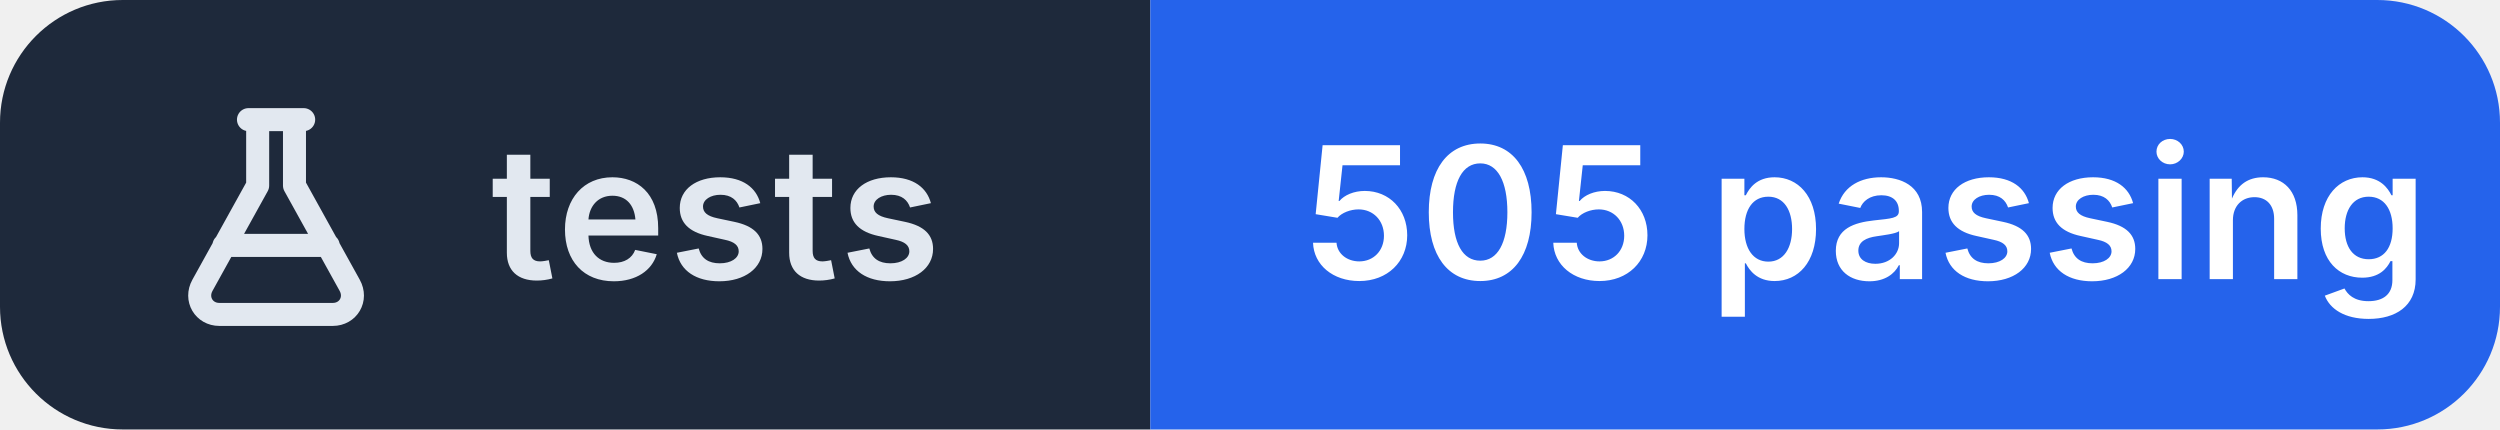
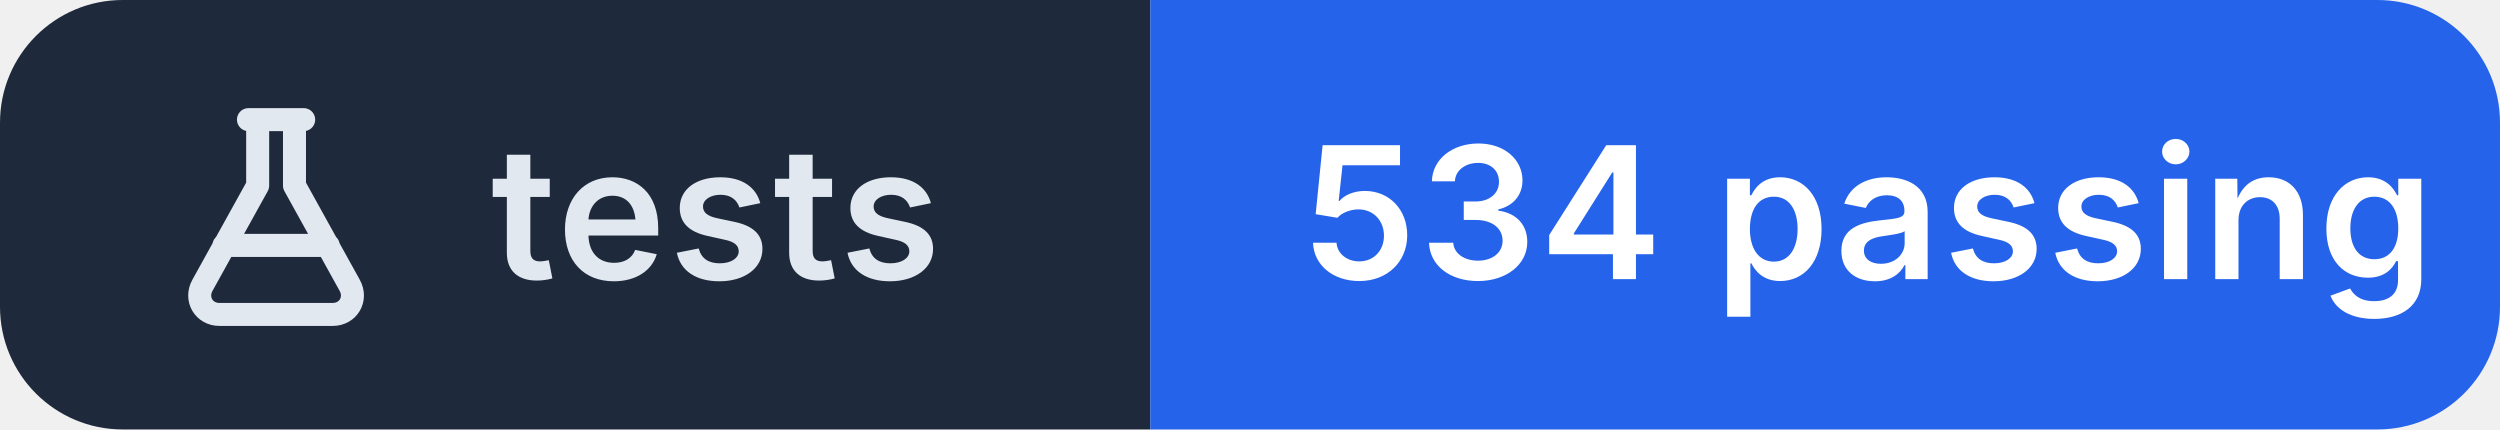
- <svg xmlns="http://www.w3.org/2000/svg" width="163" height="28" viewBox="0 0 163 28" role="img" aria-label="tests: 505 passing">
+ <svg xmlns="http://www.w3.org/2000/svg" width="163" height="28" viewBox="0 0 163 28" role="img" aria-label="tests: 534 passing">
  <clipPath id="r">
    <rect width="163" height="28" rx="8" />
  </clipPath>
  <g clip-path="url(#r)">
    <rect width="75" height="28" fill="#1e293b" />
    <rect x="75" width="88" height="28" fill="#2563eb" />
  </g>
  <g transform="translate(10 6.0)" fill="none" stroke="#e2e8f0" stroke-width="1.5" stroke-linecap="round" stroke-linejoin="round">
    <path d="M6.2 1.8h3.6 M6.8 1.8v4.3L3.2 12.6c-.5.9.1 1.9 1.1 1.9h7.4c1 0 1.6-1 1.1-1.9L9.2 6.1V1.8 M4.6 10h6.8" />
  </g>
  <g fill="#ffffff" font-family="Inter,'Segoe UI',Helvetica,Arial,sans-serif" font-size="12" font-weight="600" letter-spacing=".2">
    <text x="32" y="18.2" fill="#e2e8f0">tests</text>
-     <text x="85" y="18.2">505 passing</text>
+     <text x="85" y="18.2">534 passing</text>
  </g>
</svg>
